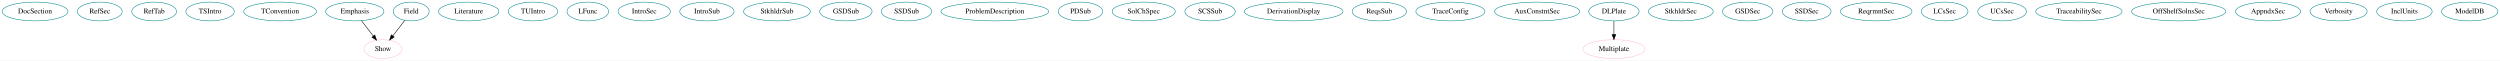
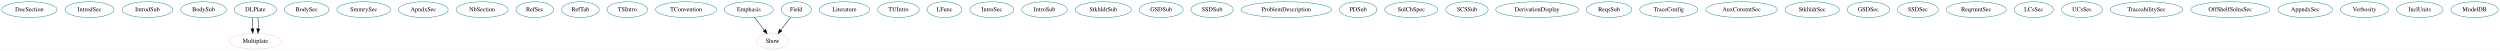
- <svg xmlns="http://www.w3.org/2000/svg" width="4785pt" height="116pt" viewBox="0.00 0.00 4784.99 116.00">
+ <svg xmlns="http://www.w3.org/2000/svg" width="5699pt" height="116pt" viewBox="0.00 0.00 5698.99 116.00">
  <g id="graph0" class="graph" transform="scale(1 1) rotate(0) translate(4 112)">
-     <polygon fill="white" stroke="transparent" points="-4,4 -4,-112 4780.99,-112 4780.99,4 -4,4" />
+     <polygon fill="white" stroke="transparent" points="-4,4 -4,-112 5694.99,-112 5694.99,4 -4,4" />
    <g id="node1" class="node">
      <ellipse fill="none" stroke="#00868b" cx="63.04" cy="-90" rx="63.09" ry="18" />
      <text text-anchor="middle" x="63.04" y="-86.3" font-family="Times,serif" font-size="14.00">DocSection</text>
    </g>
    <g id="node2" class="node">
-       <ellipse fill="none" stroke="#00868b" cx="187.04" cy="-90" rx="42.79" ry="18" />
-       <text text-anchor="middle" x="187.04" y="-86.3" font-family="Times,serif" font-size="14.00">RefSec</text>
+       <ellipse fill="none" stroke="#00868b" cx="200.04" cy="-90" rx="55.79" ry="18" />
+       <text text-anchor="middle" x="200.04" y="-86.3" font-family="Times,serif" font-size="14.00">IntrodSec</text>
    </g>
    <g id="node3" class="node">
-       <ellipse fill="none" stroke="#00868b" cx="291.04" cy="-90" rx="42.79" ry="18" />
-       <text text-anchor="middle" x="291.04" y="-86.3" font-family="Times,serif" font-size="14.00">RefTab</text>
+       <ellipse fill="none" stroke="#00868b" cx="332.04" cy="-90" rx="57.69" ry="18" />
+       <text text-anchor="middle" x="332.04" y="-86.3" font-family="Times,serif" font-size="14.00">IntrodSub</text>
    </g>
    <g id="node4" class="node">
-       <ellipse fill="none" stroke="#00868b" cx="398.04" cy="-90" rx="46.29" ry="18" />
-       <text text-anchor="middle" x="398.04" y="-86.3" font-family="Times,serif" font-size="14.00">TSIntro</text>
+       <ellipse fill="none" stroke="#00868b" cx="460.04" cy="-90" rx="51.99" ry="18" />
+       <text text-anchor="middle" x="460.04" y="-86.3" font-family="Times,serif" font-size="14.00">BodySub</text>
    </g>
    <g id="node5" class="node">
-       <ellipse fill="none" stroke="#00868b" cx="532.04" cy="-90" rx="69.59" ry="18" />
-       <text text-anchor="middle" x="532.04" y="-86.3" font-family="Times,serif" font-size="14.00">TConvention</text>
+       <ellipse fill="none" stroke="#00868b" cx="578.04" cy="-90" rx="48.19" ry="18" />
+       <text text-anchor="middle" x="578.04" y="-86.3" font-family="Times,serif" font-size="14.00">DLPlate</text>
+     </g>
+     <g id="node44" class="node">
+       <ellipse fill="none" stroke="pink" cx="578.04" cy="-18" rx="59.29" ry="18" />
+       <text text-anchor="middle" x="578.04" y="-14.3" font-family="Times,serif" font-size="14.00">Multiplate</text>
+     </g>
+     <g id="edge1" class="edge">
+       <path fill="none" stroke="black" d="M572.17,-72.05C571.35,-64.35 571.11,-55.03 571.44,-46.36" />
+       <polygon fill="black" stroke="black" points="574.94,-46.49 572.13,-36.28 567.96,-46.01 574.94,-46.49" />
+     </g>
+     <g id="edge3" class="edge">
+       <path fill="none" stroke="black" d="M583.92,-72.05C584.74,-64.35 584.98,-55.03 584.65,-46.36" />
+       <polygon fill="black" stroke="black" points="588.13,-46.01 583.96,-36.28 581.15,-46.49 588.13,-46.01" />
    </g>
    <g id="node6" class="node">
-       <ellipse fill="none" stroke="#00868b" cx="675.04" cy="-90" rx="55.79" ry="18" />
-       <text text-anchor="middle" x="675.04" y="-86.3" font-family="Times,serif" font-size="14.00">Emphasis</text>
+       <ellipse fill="none" stroke="#00868b" cx="695.04" cy="-90" rx="50.89" ry="18" />
+       <text text-anchor="middle" x="695.04" y="-86.3" font-family="Times,serif" font-size="14.00">BodySec</text>
+     </g>
+     <g id="node7" class="node">
+       <ellipse fill="none" stroke="#00868b" cx="825.04" cy="-90" rx="61.19" ry="18" />
+       <text text-anchor="middle" x="825.04" y="-86.3" font-family="Times,serif" font-size="14.00">SmmrySec</text>
+     </g>
+     <g id="node8" class="node">
+       <ellipse fill="none" stroke="#00868b" cx="961.04" cy="-90" rx="56.59" ry="18" />
+       <text text-anchor="middle" x="961.04" y="-86.3" font-family="Times,serif" font-size="14.00">ApndxSec</text>
+     </g>
+     <g id="node9" class="node">
+       <ellipse fill="none" stroke="#00868b" cx="1095.04" cy="-90" rx="59.29" ry="18" />
+       <text text-anchor="middle" x="1095.04" y="-86.3" font-family="Times,serif" font-size="14.00">NbSection</text>
+     </g>
+     <g id="node10" class="node">
+       <ellipse fill="none" stroke="#00868b" cx="1215.04" cy="-90" rx="42.79" ry="18" />
+       <text text-anchor="middle" x="1215.04" y="-86.3" font-family="Times,serif" font-size="14.00">RefSec</text>
+     </g>
+     <g id="node11" class="node">
+       <ellipse fill="none" stroke="#00868b" cx="1319.04" cy="-90" rx="42.79" ry="18" />
+       <text text-anchor="middle" x="1319.04" y="-86.3" font-family="Times,serif" font-size="14.00">RefTab</text>
+     </g>
+     <g id="node12" class="node">
+       <ellipse fill="none" stroke="#00868b" cx="1426.04" cy="-90" rx="46.29" ry="18" />
+       <text text-anchor="middle" x="1426.04" y="-86.3" font-family="Times,serif" font-size="14.00">TSIntro</text>
+     </g>
+     <g id="node13" class="node">
+       <ellipse fill="none" stroke="#00868b" cx="1560.04" cy="-90" rx="69.59" ry="18" />
+       <text text-anchor="middle" x="1560.04" y="-86.3" font-family="Times,serif" font-size="14.00">TConvention</text>
+     </g>
+     <g id="node14" class="node">
+       <ellipse fill="none" stroke="#00868b" cx="1703.04" cy="-90" rx="55.79" ry="18" />
+       <text text-anchor="middle" x="1703.04" y="-86.3" font-family="Times,serif" font-size="14.00">Emphasis</text>
+     </g>
+     <g id="node45" class="node">
+       <ellipse fill="none" stroke="pink" cx="1757.04" cy="-18" rx="36.29" ry="18" />
+       <text text-anchor="middle" x="1757.04" y="-14.3" font-family="Times,serif" font-size="14.00">Show</text>
+     </g>
+     <g id="edge2" class="edge">
+       <path fill="none" stroke="black" d="M1715.84,-72.41C1722.6,-63.66 1731.01,-52.75 1738.47,-43.08" />
+       <polygon fill="black" stroke="black" points="1741.37,-45.04 1744.71,-34.99 1735.83,-40.77 1741.37,-45.04" />
+     </g>
+     <g id="node15" class="node">
+       <ellipse fill="none" stroke="#00868b" cx="1921.04" cy="-90" rx="57.69" ry="18" />
+       <text text-anchor="middle" x="1921.04" y="-86.3" font-family="Times,serif" font-size="14.00">Literature</text>
+     </g>
+     <g id="node16" class="node">
+       <ellipse fill="none" stroke="#00868b" cx="2044.04" cy="-90" rx="47.39" ry="18" />
+       <text text-anchor="middle" x="2044.04" y="-86.3" font-family="Times,serif" font-size="14.00">TUIntro</text>
+     </g>
+     <g id="node17" class="node">
+       <ellipse fill="none" stroke="#00868b" cx="2149.04" cy="-90" rx="39.79" ry="18" />
+       <text text-anchor="middle" x="2149.04" y="-86.3" font-family="Times,serif" font-size="14.00">LFunc</text>
+     </g>
+     <g id="node18" class="node">
+       <ellipse fill="none" stroke="#00868b" cx="2257.04" cy="-90" rx="50.09" ry="18" />
+       <text text-anchor="middle" x="2257.04" y="-86.3" font-family="Times,serif" font-size="14.00">IntroSec</text>
+     </g>
+     <g id="node19" class="node">
+       <ellipse fill="none" stroke="#00868b" cx="2377.04" cy="-90" rx="51.99" ry="18" />
+       <text text-anchor="middle" x="2377.04" y="-86.3" font-family="Times,serif" font-size="14.00">IntroSub</text>
+     </g>
+     <g id="node20" class="node">
+       <ellipse fill="none" stroke="#00868b" cx="2511.04" cy="-90" rx="63.89" ry="18" />
+       <text text-anchor="middle" x="2511.04" y="-86.3" font-family="Times,serif" font-size="14.00">StkhldrSub</text>
+     </g>
+     <g id="node21" class="node">
+       <ellipse fill="none" stroke="#00868b" cx="2643.04" cy="-90" rx="50.09" ry="18" />
+       <text text-anchor="middle" x="2643.04" y="-86.3" font-family="Times,serif" font-size="14.00">GSDSub</text>
+     </g>
+     <g id="node22" class="node">
+       <ellipse fill="none" stroke="#00868b" cx="2759.04" cy="-90" rx="48.19" ry="18" />
+       <text text-anchor="middle" x="2759.04" y="-86.3" font-family="Times,serif" font-size="14.00">SSDSub</text>
+     </g>
+     <g id="node23" class="node">
+       <ellipse fill="none" stroke="#00868b" cx="2928.04" cy="-90" rx="103.18" ry="18" />
+       <text text-anchor="middle" x="2928.04" y="-86.3" font-family="Times,serif" font-size="14.00">ProblemDescription</text>
+     </g>
+     <g id="node24" class="node">
+       <ellipse fill="none" stroke="#00868b" cx="3092.04" cy="-90" rx="42.49" ry="18" />
+       <text text-anchor="middle" x="3092.04" y="-86.3" font-family="Times,serif" font-size="14.00">PDSub</text>
+     </g>
+     <g id="node25" class="node">
+       <ellipse fill="none" stroke="#00868b" cx="3213.04" cy="-90" rx="60.39" ry="18" />
+       <text text-anchor="middle" x="3213.04" y="-86.3" font-family="Times,serif" font-size="14.00">SolChSpec</text>
+     </g>
+     <g id="node26" class="node">
+       <ellipse fill="none" stroke="#00868b" cx="3340.04" cy="-90" rx="48.19" ry="18" />
+       <text text-anchor="middle" x="3340.04" y="-86.3" font-family="Times,serif" font-size="14.00">SCSSub</text>
+     </g>
+     <g id="node27" class="node">
+       <ellipse fill="none" stroke="#00868b" cx="3500.04" cy="-90" rx="94.48" ry="18" />
+       <text text-anchor="middle" x="3500.04" y="-86.3" font-family="Times,serif" font-size="14.00">DerivationDisplay</text>
+     </g>
+     <g id="node28" class="node">
+       <ellipse fill="none" stroke="#00868b" cx="3664.04" cy="-90" rx="51.99" ry="18" />
+       <text text-anchor="middle" x="3664.04" y="-86.3" font-family="Times,serif" font-size="14.00">ReqsSub</text>
+     </g>
+     <g id="node29" class="node">
+       <ellipse fill="none" stroke="#00868b" cx="3800.04" cy="-90" rx="66.09" ry="18" />
+       <text text-anchor="middle" x="3800.04" y="-86.3" font-family="Times,serif" font-size="14.00">TraceConfig</text>
+     </g>
+     <g id="node30" class="node">
+       <ellipse fill="none" stroke="#00868b" cx="3966.04" cy="-90" rx="81.49" ry="18" />
+       <text text-anchor="middle" x="3966.04" y="-86.3" font-family="Times,serif" font-size="14.00">AuxConstntSec</text>
+     </g>
+     <g id="node31" class="node">
+       <ellipse fill="none" stroke="#00868b" cx="4127.04" cy="-90" rx="61.99" ry="18" />
+       <text text-anchor="middle" x="4127.04" y="-86.3" font-family="Times,serif" font-size="14.00">StkhldrSec</text>
+     </g>
+     <g id="node32" class="node">
+       <ellipse fill="none" stroke="#00868b" cx="4255.04" cy="-90" rx="48.19" ry="18" />
+       <text text-anchor="middle" x="4255.04" y="-86.3" font-family="Times,serif" font-size="14.00">GSDSec</text>
+     </g>
+     <g id="node33" class="node">
+       <ellipse fill="none" stroke="#00868b" cx="4368.04" cy="-90" rx="46.59" ry="18" />
+       <text text-anchor="middle" x="4368.04" y="-86.3" font-family="Times,serif" font-size="14.00">SSDSec</text>
+     </g>
+     <g id="node34" class="node">
+       <ellipse fill="none" stroke="#00868b" cx="4501.04" cy="-90" rx="68.49" ry="18" />
+       <text text-anchor="middle" x="4501.04" y="-86.3" font-family="Times,serif" font-size="14.00">ReqrmntSec</text>
+     </g>
+     <g id="node35" class="node">
+       <ellipse fill="none" stroke="#00868b" cx="4632.04" cy="-90" rx="44.69" ry="18" />
+       <text text-anchor="middle" x="4632.04" y="-86.3" font-family="Times,serif" font-size="14.00">LCsSec</text>
+     </g>
+     <g id="node36" class="node">
+       <ellipse fill="none" stroke="#00868b" cx="4742.04" cy="-90" rx="46.59" ry="18" />
+       <text text-anchor="middle" x="4742.04" y="-86.3" font-family="Times,serif" font-size="14.00">UCsSec</text>
    </g>
    <g id="node37" class="node">
-       <ellipse fill="none" stroke="pink" cx="729.04" cy="-18" rx="36.29" ry="18" />
-       <text text-anchor="middle" x="729.04" y="-14.3" font-family="Times,serif" font-size="14.00">Show</text>
-     </g>
-     <g id="edge1" class="edge">
-       <path fill="none" stroke="black" d="M687.84,-72.41C694.6,-63.66 703.01,-52.75 710.47,-43.08" />
-       <polygon fill="black" stroke="black" points="713.37,-45.04 716.71,-34.99 707.83,-40.77 713.37,-45.04" />
-     </g>
-     <g id="node7" class="node">
-       <ellipse fill="none" stroke="#00868b" cx="893.04" cy="-90" rx="57.69" ry="18" />
-       <text text-anchor="middle" x="893.04" y="-86.3" font-family="Times,serif" font-size="14.00">Literature</text>
-     </g>
-     <g id="node8" class="node">
-       <ellipse fill="none" stroke="#00868b" cx="1016.04" cy="-90" rx="47.39" ry="18" />
-       <text text-anchor="middle" x="1016.04" y="-86.3" font-family="Times,serif" font-size="14.00">TUIntro</text>
-     </g>
-     <g id="node9" class="node">
-       <ellipse fill="none" stroke="#00868b" cx="1121.04" cy="-90" rx="39.79" ry="18" />
-       <text text-anchor="middle" x="1121.04" y="-86.3" font-family="Times,serif" font-size="14.00">LFunc</text>
-     </g>
-     <g id="node10" class="node">
-       <ellipse fill="none" stroke="#00868b" cx="1229.04" cy="-90" rx="50.09" ry="18" />
-       <text text-anchor="middle" x="1229.04" y="-86.3" font-family="Times,serif" font-size="14.00">IntroSec</text>
-     </g>
-     <g id="node11" class="node">
-       <ellipse fill="none" stroke="#00868b" cx="1349.04" cy="-90" rx="51.99" ry="18" />
-       <text text-anchor="middle" x="1349.04" y="-86.3" font-family="Times,serif" font-size="14.00">IntroSub</text>
-     </g>
-     <g id="node12" class="node">
-       <ellipse fill="none" stroke="#00868b" cx="1483.04" cy="-90" rx="63.89" ry="18" />
-       <text text-anchor="middle" x="1483.04" y="-86.3" font-family="Times,serif" font-size="14.00">StkhldrSub</text>
-     </g>
-     <g id="node13" class="node">
-       <ellipse fill="none" stroke="#00868b" cx="1615.04" cy="-90" rx="50.09" ry="18" />
-       <text text-anchor="middle" x="1615.04" y="-86.3" font-family="Times,serif" font-size="14.00">GSDSub</text>
-     </g>
-     <g id="node14" class="node">
-       <ellipse fill="none" stroke="#00868b" cx="1731.04" cy="-90" rx="48.19" ry="18" />
-       <text text-anchor="middle" x="1731.04" y="-86.3" font-family="Times,serif" font-size="14.00">SSDSub</text>
-     </g>
-     <g id="node15" class="node">
-       <ellipse fill="none" stroke="#00868b" cx="1900.04" cy="-90" rx="103.18" ry="18" />
-       <text text-anchor="middle" x="1900.04" y="-86.3" font-family="Times,serif" font-size="14.00">ProblemDescription</text>
-     </g>
-     <g id="node16" class="node">
-       <ellipse fill="none" stroke="#00868b" cx="2064.04" cy="-90" rx="42.49" ry="18" />
-       <text text-anchor="middle" x="2064.04" y="-86.3" font-family="Times,serif" font-size="14.00">PDSub</text>
-     </g>
-     <g id="node17" class="node">
-       <ellipse fill="none" stroke="#00868b" cx="2185.04" cy="-90" rx="60.39" ry="18" />
-       <text text-anchor="middle" x="2185.04" y="-86.3" font-family="Times,serif" font-size="14.00">SolChSpec</text>
-     </g>
-     <g id="node18" class="node">
-       <ellipse fill="none" stroke="#00868b" cx="2312.04" cy="-90" rx="48.19" ry="18" />
-       <text text-anchor="middle" x="2312.04" y="-86.3" font-family="Times,serif" font-size="14.00">SCSSub</text>
-     </g>
-     <g id="node19" class="node">
-       <ellipse fill="none" stroke="#00868b" cx="2472.04" cy="-90" rx="94.48" ry="18" />
-       <text text-anchor="middle" x="2472.04" y="-86.3" font-family="Times,serif" font-size="14.00">DerivationDisplay</text>
-     </g>
-     <g id="node20" class="node">
-       <ellipse fill="none" stroke="#00868b" cx="2636.04" cy="-90" rx="51.99" ry="18" />
-       <text text-anchor="middle" x="2636.04" y="-86.3" font-family="Times,serif" font-size="14.00">ReqsSub</text>
-     </g>
-     <g id="node21" class="node">
-       <ellipse fill="none" stroke="#00868b" cx="2772.04" cy="-90" rx="66.09" ry="18" />
-       <text text-anchor="middle" x="2772.04" y="-86.3" font-family="Times,serif" font-size="14.00">TraceConfig</text>
-     </g>
-     <g id="node22" class="node">
-       <ellipse fill="none" stroke="#00868b" cx="2938.04" cy="-90" rx="81.49" ry="18" />
-       <text text-anchor="middle" x="2938.04" y="-86.3" font-family="Times,serif" font-size="14.00">AuxConstntSec</text>
-     </g>
-     <g id="node23" class="node">
-       <ellipse fill="none" stroke="#00868b" cx="3085.04" cy="-90" rx="48.19" ry="18" />
-       <text text-anchor="middle" x="3085.04" y="-86.3" font-family="Times,serif" font-size="14.00">DLPlate</text>
+       <ellipse fill="none" stroke="#00868b" cx="4889.04" cy="-90" rx="82.59" ry="18" />
+       <text text-anchor="middle" x="4889.04" y="-86.3" font-family="Times,serif" font-size="14.00">TraceabilitySec</text>
    </g>
    <g id="node38" class="node">
-       <ellipse fill="none" stroke="pink" cx="3085.04" cy="-18" rx="59.29" ry="18" />
-       <text text-anchor="middle" x="3085.04" y="-14.3" font-family="Times,serif" font-size="14.00">Multiplate</text>
-     </g>
-     <g id="edge2" class="edge">
-       <path fill="none" stroke="black" d="M3085.04,-71.7C3085.04,-63.98 3085.04,-54.71 3085.04,-46.11" />
-       <polygon fill="black" stroke="black" points="3088.54,-46.1 3085.04,-36.1 3081.54,-46.1 3088.54,-46.1" />
-     </g>
-     <g id="node24" class="node">
-       <ellipse fill="none" stroke="#00868b" cx="3213.04" cy="-90" rx="61.99" ry="18" />
-       <text text-anchor="middle" x="3213.04" y="-86.3" font-family="Times,serif" font-size="14.00">StkhldrSec</text>
-     </g>
-     <g id="node25" class="node">
-       <ellipse fill="none" stroke="#00868b" cx="3341.04" cy="-90" rx="48.19" ry="18" />
-       <text text-anchor="middle" x="3341.04" y="-86.3" font-family="Times,serif" font-size="14.00">GSDSec</text>
-     </g>
-     <g id="node26" class="node">
-       <ellipse fill="none" stroke="#00868b" cx="3454.04" cy="-90" rx="46.59" ry="18" />
-       <text text-anchor="middle" x="3454.04" y="-86.3" font-family="Times,serif" font-size="14.00">SSDSec</text>
-     </g>
-     <g id="node27" class="node">
-       <ellipse fill="none" stroke="#00868b" cx="3587.04" cy="-90" rx="68.49" ry="18" />
-       <text text-anchor="middle" x="3587.04" y="-86.3" font-family="Times,serif" font-size="14.00">ReqrmntSec</text>
-     </g>
-     <g id="node28" class="node">
-       <ellipse fill="none" stroke="#00868b" cx="3718.04" cy="-90" rx="44.69" ry="18" />
-       <text text-anchor="middle" x="3718.04" y="-86.3" font-family="Times,serif" font-size="14.00">LCsSec</text>
-     </g>
-     <g id="node29" class="node">
-       <ellipse fill="none" stroke="#00868b" cx="3828.04" cy="-90" rx="46.59" ry="18" />
-       <text text-anchor="middle" x="3828.04" y="-86.3" font-family="Times,serif" font-size="14.00">UCsSec</text>
-     </g>
-     <g id="node30" class="node">
-       <ellipse fill="none" stroke="#00868b" cx="3975.04" cy="-90" rx="82.59" ry="18" />
-       <text text-anchor="middle" x="3975.04" y="-86.3" font-family="Times,serif" font-size="14.00">TraceabilitySec</text>
-     </g>
-     <g id="node31" class="node">
-       <ellipse fill="none" stroke="#00868b" cx="4166.04" cy="-90" rx="90.18" ry="18" />
-       <text text-anchor="middle" x="4166.04" y="-86.3" font-family="Times,serif" font-size="14.00">OffShelfSolnsSec</text>
-     </g>
-     <g id="node32" class="node">
-       <ellipse fill="none" stroke="#00868b" cx="4337.04" cy="-90" rx="62.29" ry="18" />
-       <text text-anchor="middle" x="4337.04" y="-86.3" font-family="Times,serif" font-size="14.00">AppndxSec</text>
-     </g>
-     <g id="node33" class="node">
-       <ellipse fill="none" stroke="#00868b" cx="783.04" cy="-90" rx="34.39" ry="18" />
-       <text text-anchor="middle" x="783.04" y="-86.3" font-family="Times,serif" font-size="14.00">Field</text>
-     </g>
-     <g id="edge3" class="edge">
-       <path fill="none" stroke="black" d="M770.79,-73.12C763.98,-64.29 755.37,-53.13 747.74,-43.24" />
-       <polygon fill="black" stroke="black" points="750.5,-41.09 741.62,-35.31 744.96,-45.36 750.5,-41.09" />
-     </g>
-     <g id="node34" class="node">
-       <ellipse fill="none" stroke="#00868b" cx="4472.04" cy="-90" rx="54.69" ry="18" />
-       <text text-anchor="middle" x="4472.04" y="-86.3" font-family="Times,serif" font-size="14.00">Verbosity</text>
-     </g>
-     <g id="node35" class="node">
-       <ellipse fill="none" stroke="#00868b" cx="4598.04" cy="-90" rx="53.09" ry="18" />
-       <text text-anchor="middle" x="4598.04" y="-86.3" font-family="Times,serif" font-size="14.00">InclUnits</text>
-     </g>
-     <g id="node36" class="node">
-       <ellipse fill="none" stroke="#00868b" cx="4723.04" cy="-90" rx="53.89" ry="18" />
-       <text text-anchor="middle" x="4723.04" y="-86.3" font-family="Times,serif" font-size="14.00">ModelDB</text>
+       <ellipse fill="none" stroke="#00868b" cx="5080.04" cy="-90" rx="90.18" ry="18" />
+       <text text-anchor="middle" x="5080.04" y="-86.3" font-family="Times,serif" font-size="14.00">OffShelfSolnsSec</text>
+     </g>
+     <g id="node39" class="node">
+       <ellipse fill="none" stroke="#00868b" cx="5251.04" cy="-90" rx="62.29" ry="18" />
+       <text text-anchor="middle" x="5251.04" y="-86.3" font-family="Times,serif" font-size="14.00">AppndxSec</text>
+     </g>
+     <g id="node40" class="node">
+       <ellipse fill="none" stroke="#00868b" cx="1811.04" cy="-90" rx="34.39" ry="18" />
+       <text text-anchor="middle" x="1811.04" y="-86.3" font-family="Times,serif" font-size="14.00">Field</text>
+     </g>
+     <g id="edge4" class="edge">
+       <path fill="none" stroke="black" d="M1798.79,-73.12C1791.98,-64.29 1783.37,-53.13 1775.74,-43.24" />
+       <polygon fill="black" stroke="black" points="1778.5,-41.09 1769.62,-35.31 1772.96,-45.36 1778.5,-41.09" />
+     </g>
+     <g id="node41" class="node">
+       <ellipse fill="none" stroke="#00868b" cx="5386.04" cy="-90" rx="54.69" ry="18" />
+       <text text-anchor="middle" x="5386.04" y="-86.3" font-family="Times,serif" font-size="14.00">Verbosity</text>
+     </g>
+     <g id="node42" class="node">
+       <ellipse fill="none" stroke="#00868b" cx="5512.04" cy="-90" rx="53.09" ry="18" />
+       <text text-anchor="middle" x="5512.04" y="-86.3" font-family="Times,serif" font-size="14.00">InclUnits</text>
+     </g>
+     <g id="node43" class="node">
+       <ellipse fill="none" stroke="#00868b" cx="5637.04" cy="-90" rx="53.89" ry="18" />
+       <text text-anchor="middle" x="5637.04" y="-86.3" font-family="Times,serif" font-size="14.00">ModelDB</text>
    </g>
  </g>
</svg>
